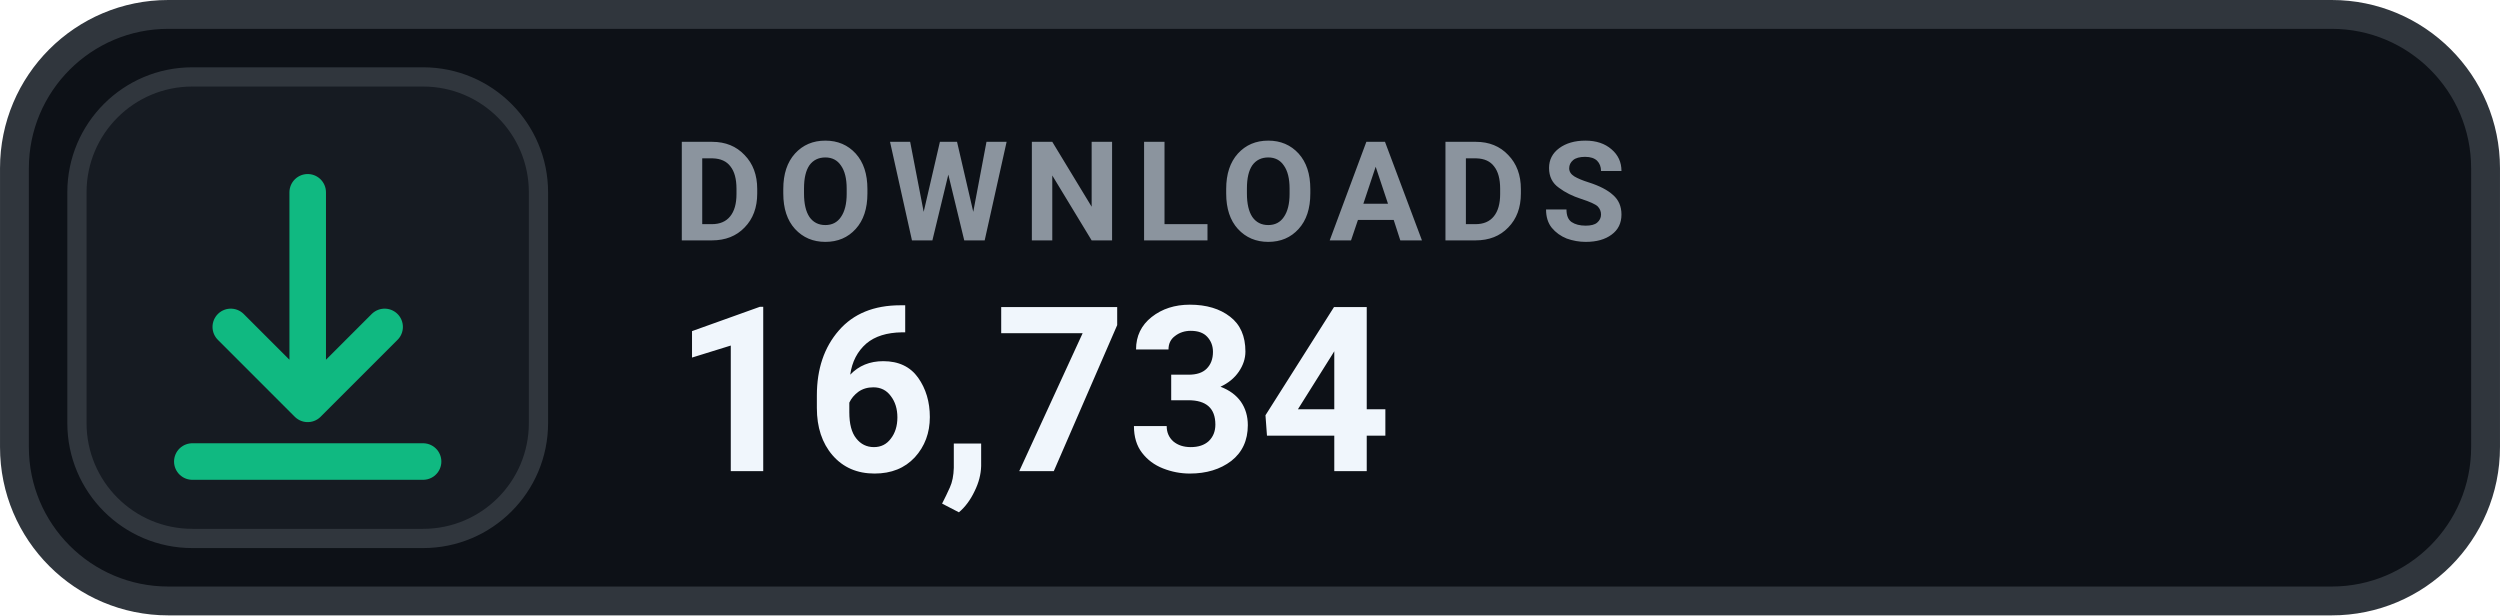
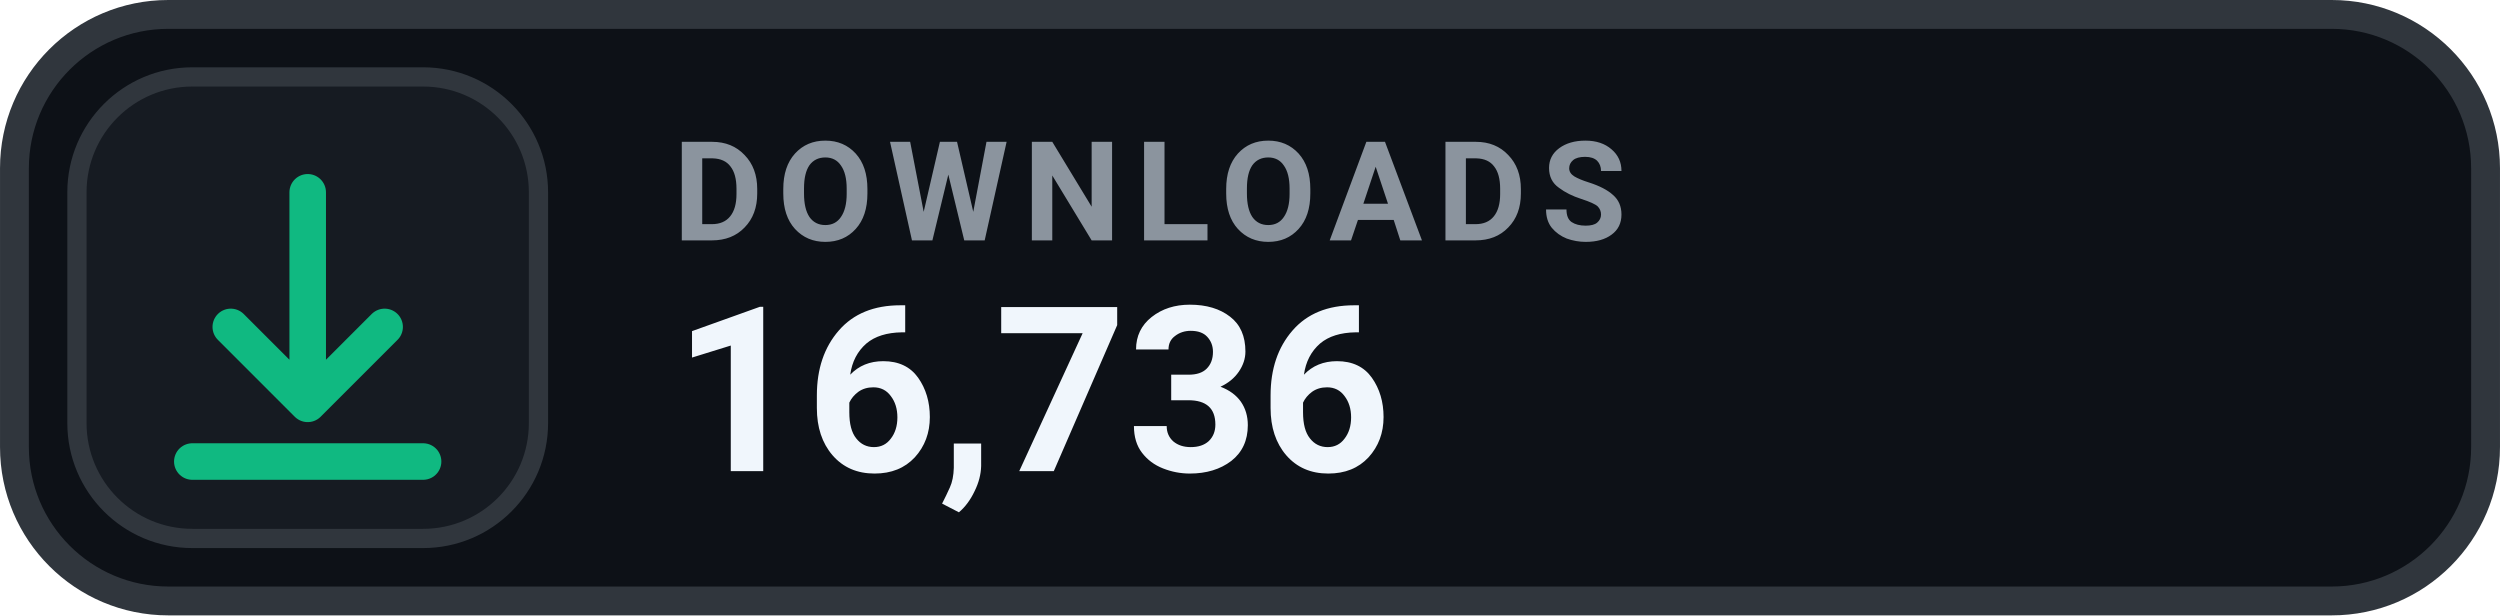
- <svg xmlns="http://www.w3.org/2000/svg" width="126" height="31.015" viewBox="0 0 130 32" role="img" aria-label="DOWNLOADS 16,734">
+ <svg xmlns="http://www.w3.org/2000/svg" width="126" height="31.015" viewBox="0 0 130 32" role="img" aria-label="DOWNLOADS 16,736">
  <rect x=".75" y=".75" width="128.5" height="30.5" rx="8" fill="#0D1117" stroke="#30363D" stroke-width="1.5" />
  <rect x="4" y="4" width="24" height="24" rx="6" fill="#161B22" stroke="#30363D" stroke-width="1" />
  <g transform="translate(16 16)" style="color:#10B981;">
    <path d="M0 -6 v11 m0 0 l4 -4 m-4 4 l-4 -4 M-6 8 h12" fill="none" stroke="currentColor" stroke-width="1.9" stroke-linecap="round" stroke-linejoin="round" />
  </g>
  <text x="35" y="12.5" fill="#8B949E" font-family="-apple-system,BlinkMacSystemFont,'Segoe UI',Roboto,Helvetica,Arial,sans-serif" font-size="7.2" font-weight="700" letter-spacing=".75">DOWNLOADS</text>
-   <text x="35" y="24.5" fill="#F0F6FC" font-family="-apple-system,BlinkMacSystemFont,'Segoe UI',Roboto,Helvetica,Arial,sans-serif" font-size="12" font-weight="700">16,734</text>
+   <text x="35" y="24.5" fill="#F0F6FC" font-family="-apple-system,BlinkMacSystemFont,'Segoe UI',Roboto,Helvetica,Arial,sans-serif" font-size="12" font-weight="700">16,736</text>
</svg>
